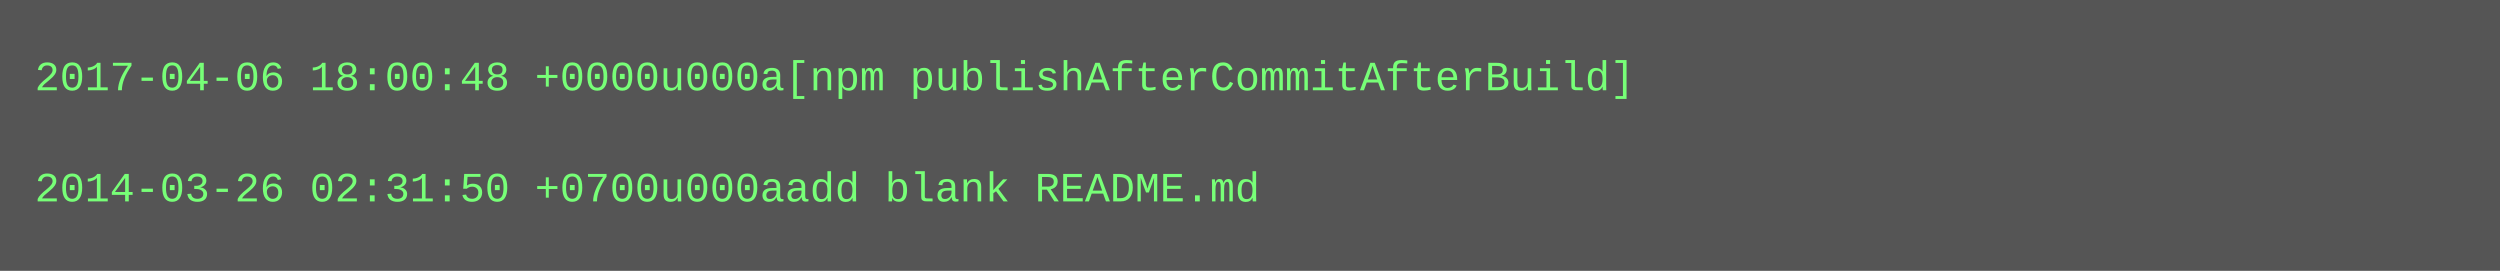
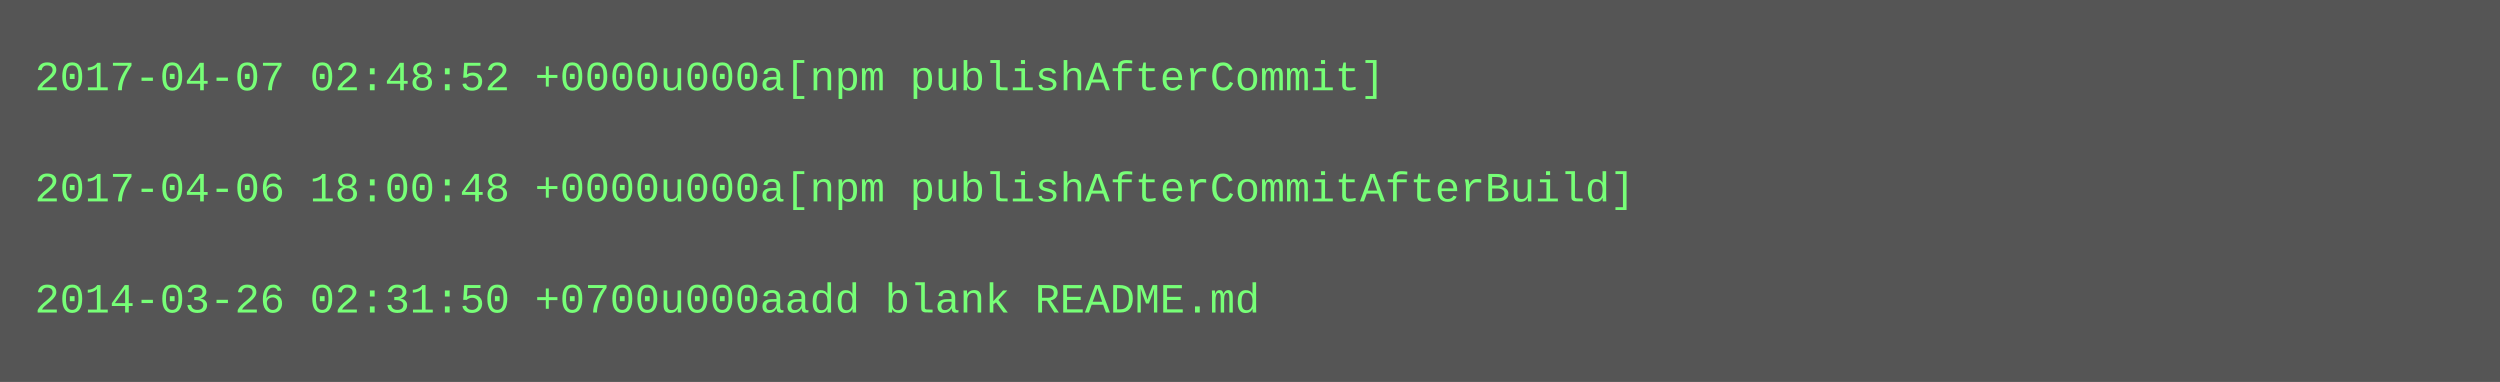
- <svg xmlns="http://www.w3.org/2000/svg" height="78" width="720">
-   <rect height="78" fill="#555" width="720" />
+ <svg xmlns="http://www.w3.org/2000/svg" height="110" width="720">
+   <rect height="110" fill="#555" width="720" />
  <text fill="#7f7" font-family="Courier New" font-size="12" xml:space="preserve">
-     <tspan x="10" y="26">2017-04-06 18:00:48 +0000u000a[npm publishAfterCommitAfterBuild]</tspan>
+     <tspan x="10" y="26">2017-04-07 02:48:52 +0000u000a[npm publishAfterCommit]</tspan>
    <tspan x="10" y="42" />
-     <tspan x="10" y="58">2014-03-26 02:31:50 +0700u000aadd blank README.md</tspan>
+     <tspan x="10" y="58">2017-04-06 18:00:48 +0000u000a[npm publishAfterCommitAfterBuild]</tspan>
+     <tspan x="10" y="74" />
+     <tspan x="10" y="90">2014-03-26 02:31:50 +0700u000aadd blank README.md</tspan>
  </text>
</svg>
